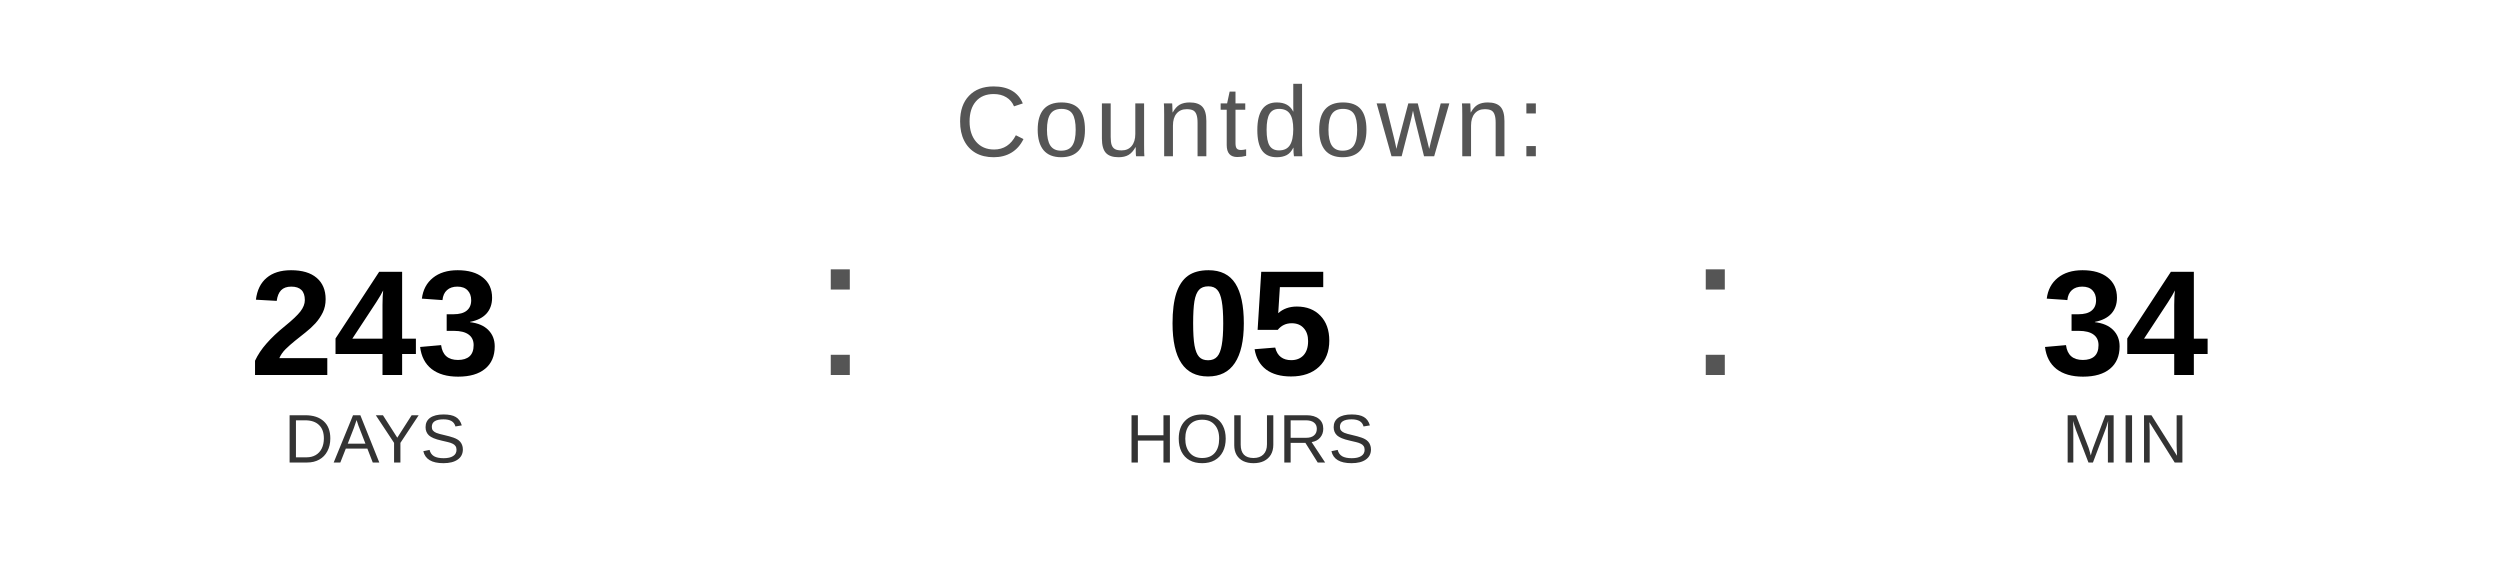
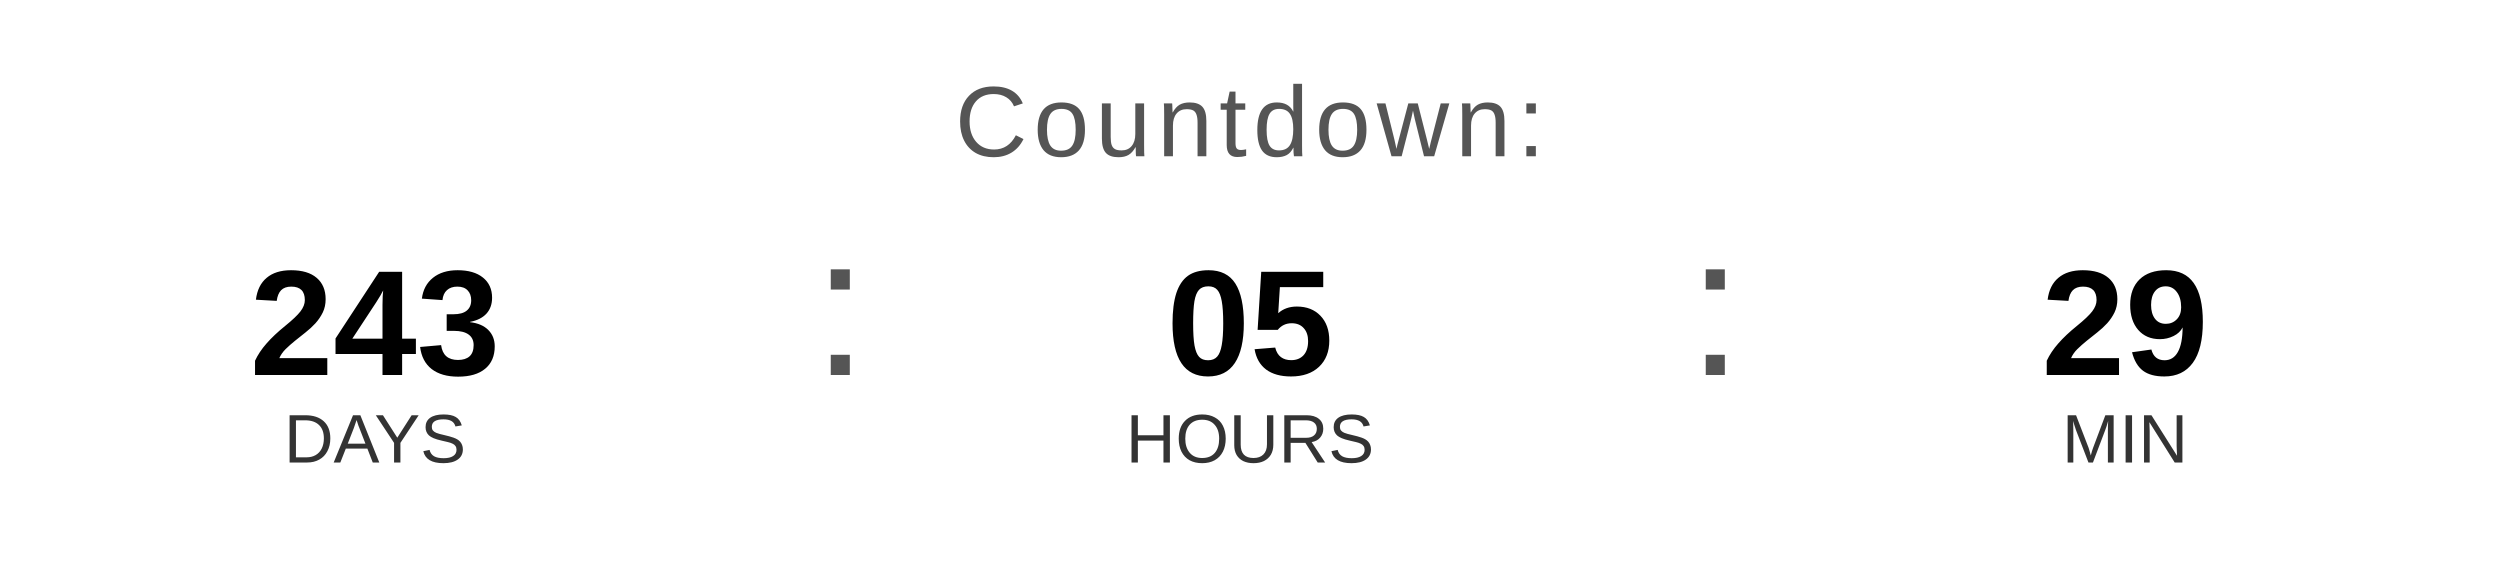
<svg xmlns="http://www.w3.org/2000/svg" width="400" height="90" viewBox="0 0 400 90">
  <text x="200" y="25" font-family="Arial, Helvetica, sans-serif" font-size="16" fill="#555555" text-anchor="middle" letter-spacing="1">
    Countdown:
  </text>
  <text x="60" y="60" font-family="Arial, Helvetica, sans-serif" font-size="24" font-weight="bold" fill="#000000" text-anchor="middle">243</text>
  <text x="60" y="74" font-family="Arial, Helvetica, sans-serif" font-size="11" fill="#333333" text-anchor="middle">DAYS</text>
  <text x="130" y="60" font-family="Arial, sans-serif" font-size="32" fill="#555555">:</text>
  <text x="200" y="60" font-family="Arial, Helvetica, sans-serif" font-size="24" font-weight="bold" fill="#000000" text-anchor="middle">05</text>
  <text x="200" y="74" font-family="Arial, Helvetica, sans-serif" font-size="11" fill="#333333" text-anchor="middle">HOURS</text>
  <text x="270" y="60" font-family="Arial, sans-serif" font-size="32" fill="#555555">:</text>
-   <text x="340" y="60" font-family="Arial, Helvetica, sans-serif" font-size="24" font-weight="bold" fill="#000000" text-anchor="middle">34</text>
+   <text x="340" y="60" font-family="Arial, Helvetica, sans-serif" font-size="24" font-weight="bold" fill="#000000" text-anchor="middle">29</text>
  <text x="340" y="74" font-family="Arial, Helvetica, sans-serif" font-size="11" fill="#333333" text-anchor="middle">MIN</text>
</svg>
